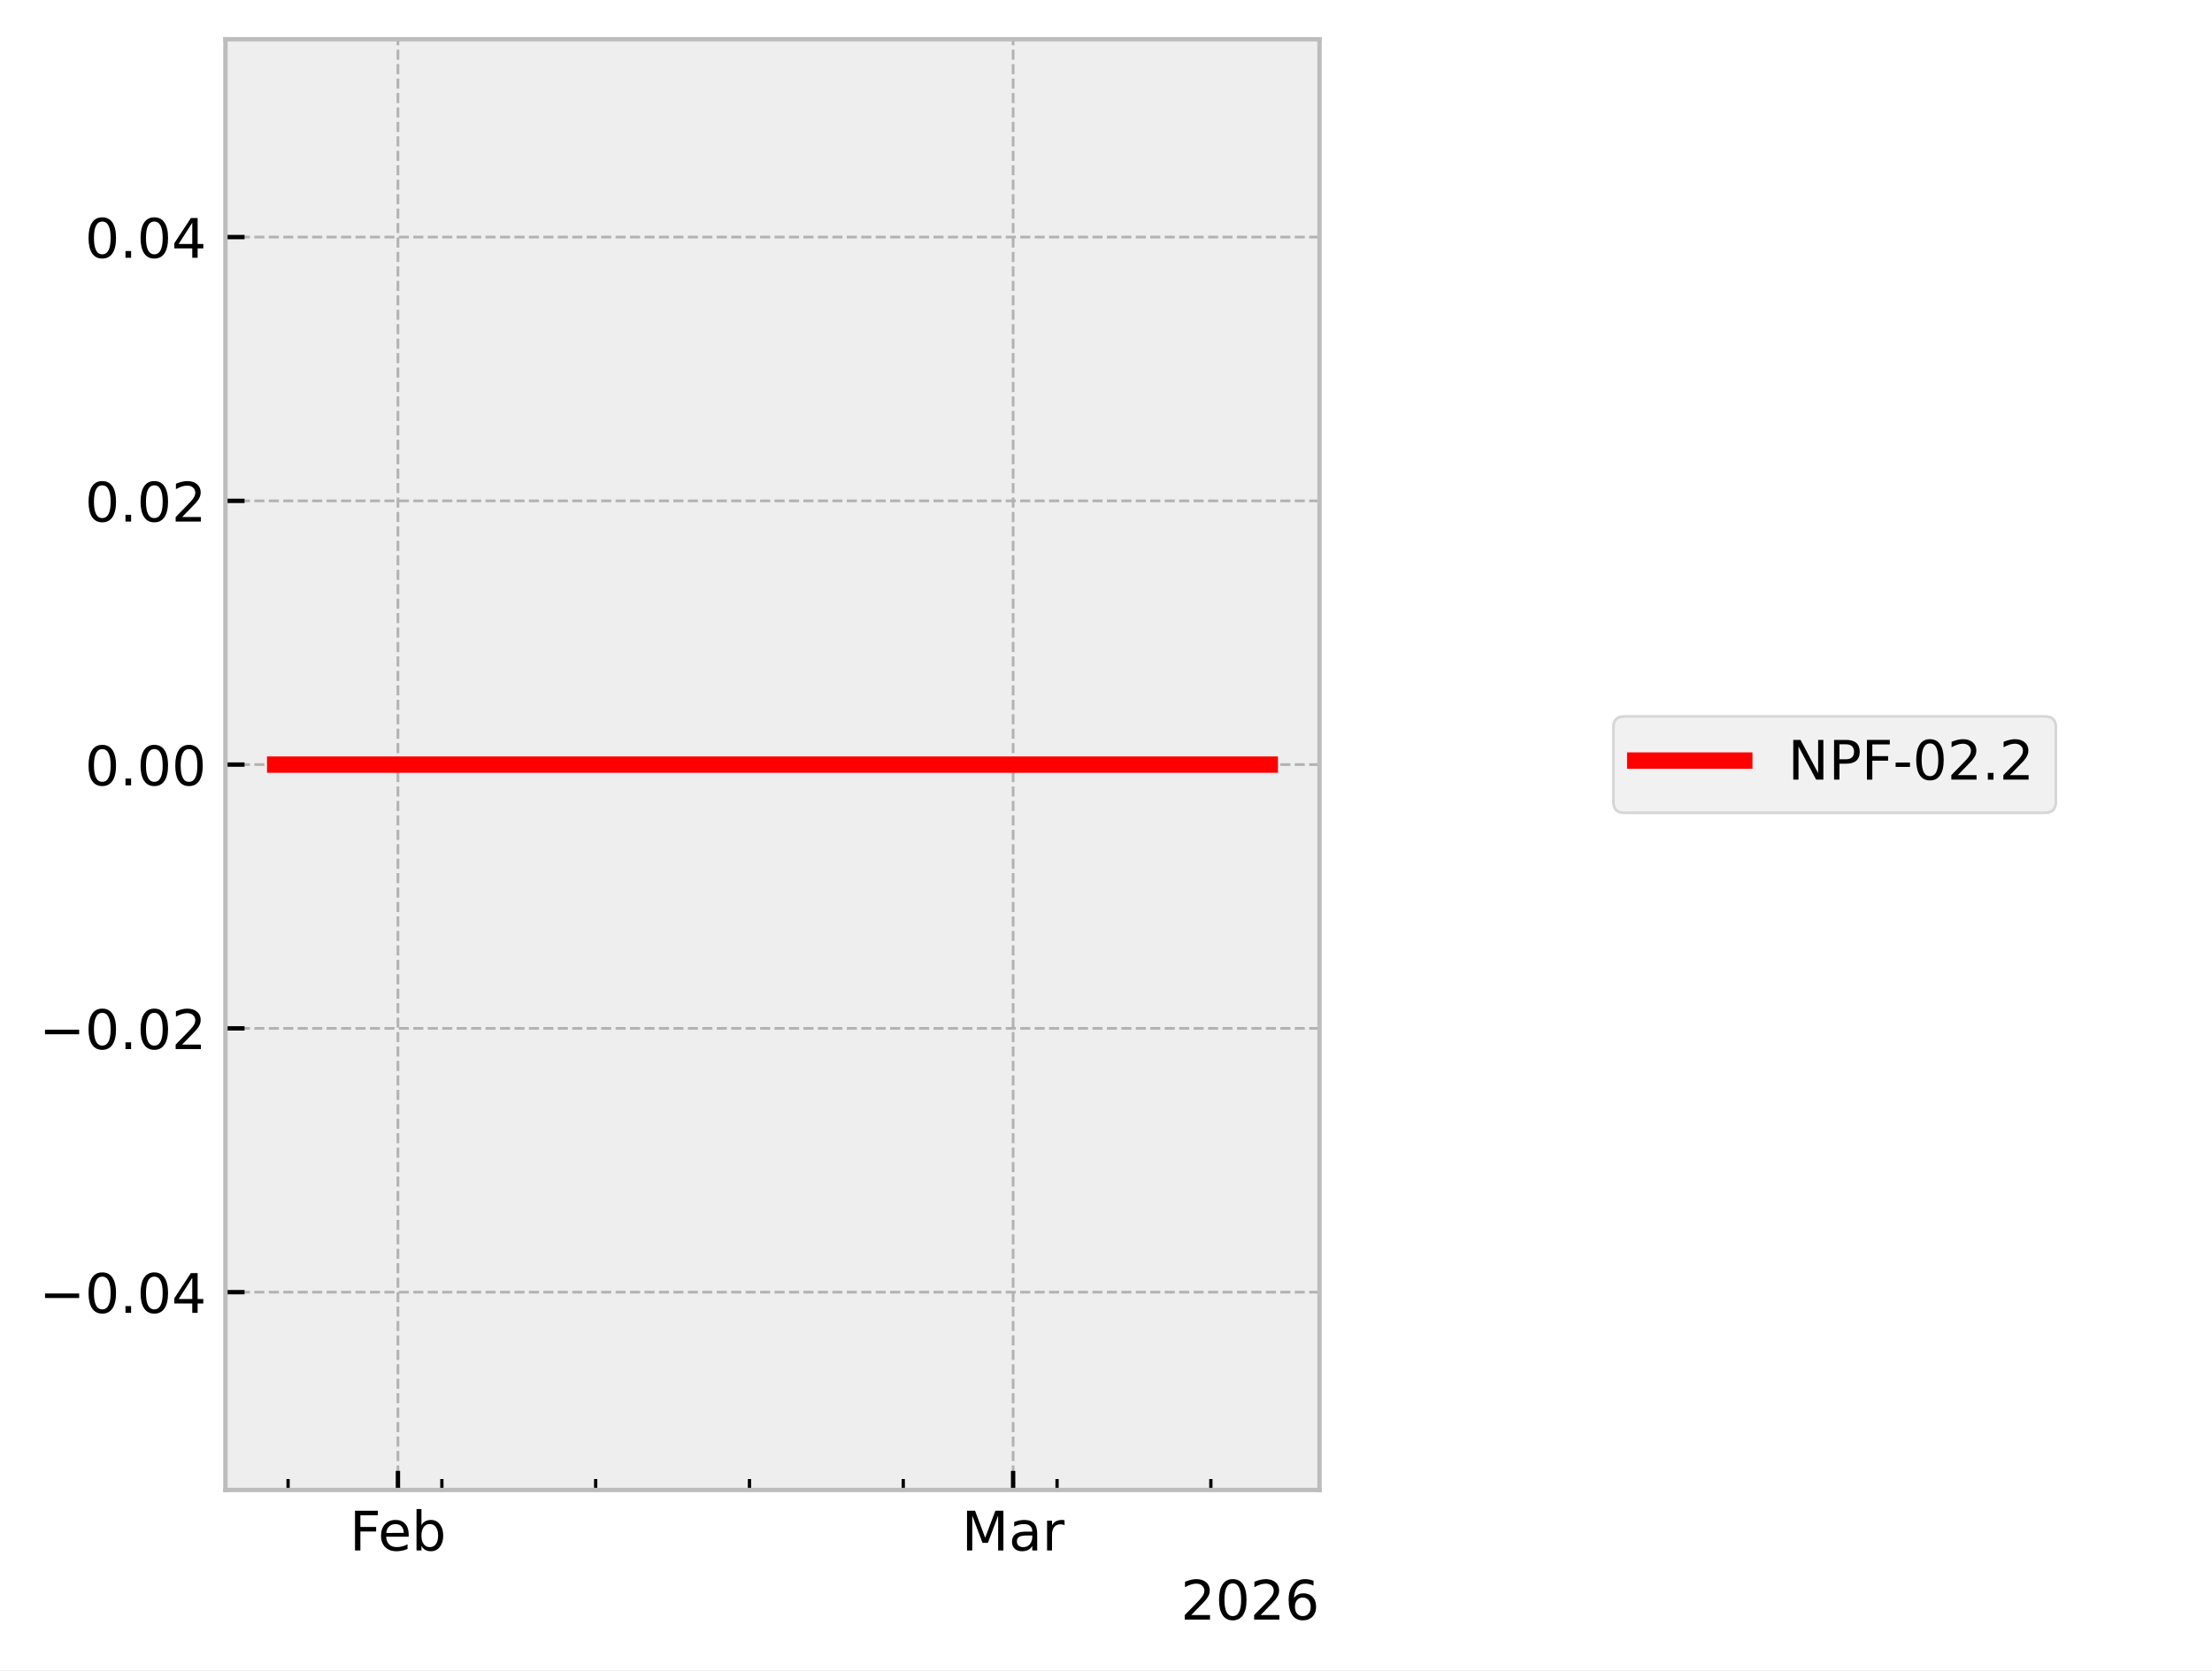
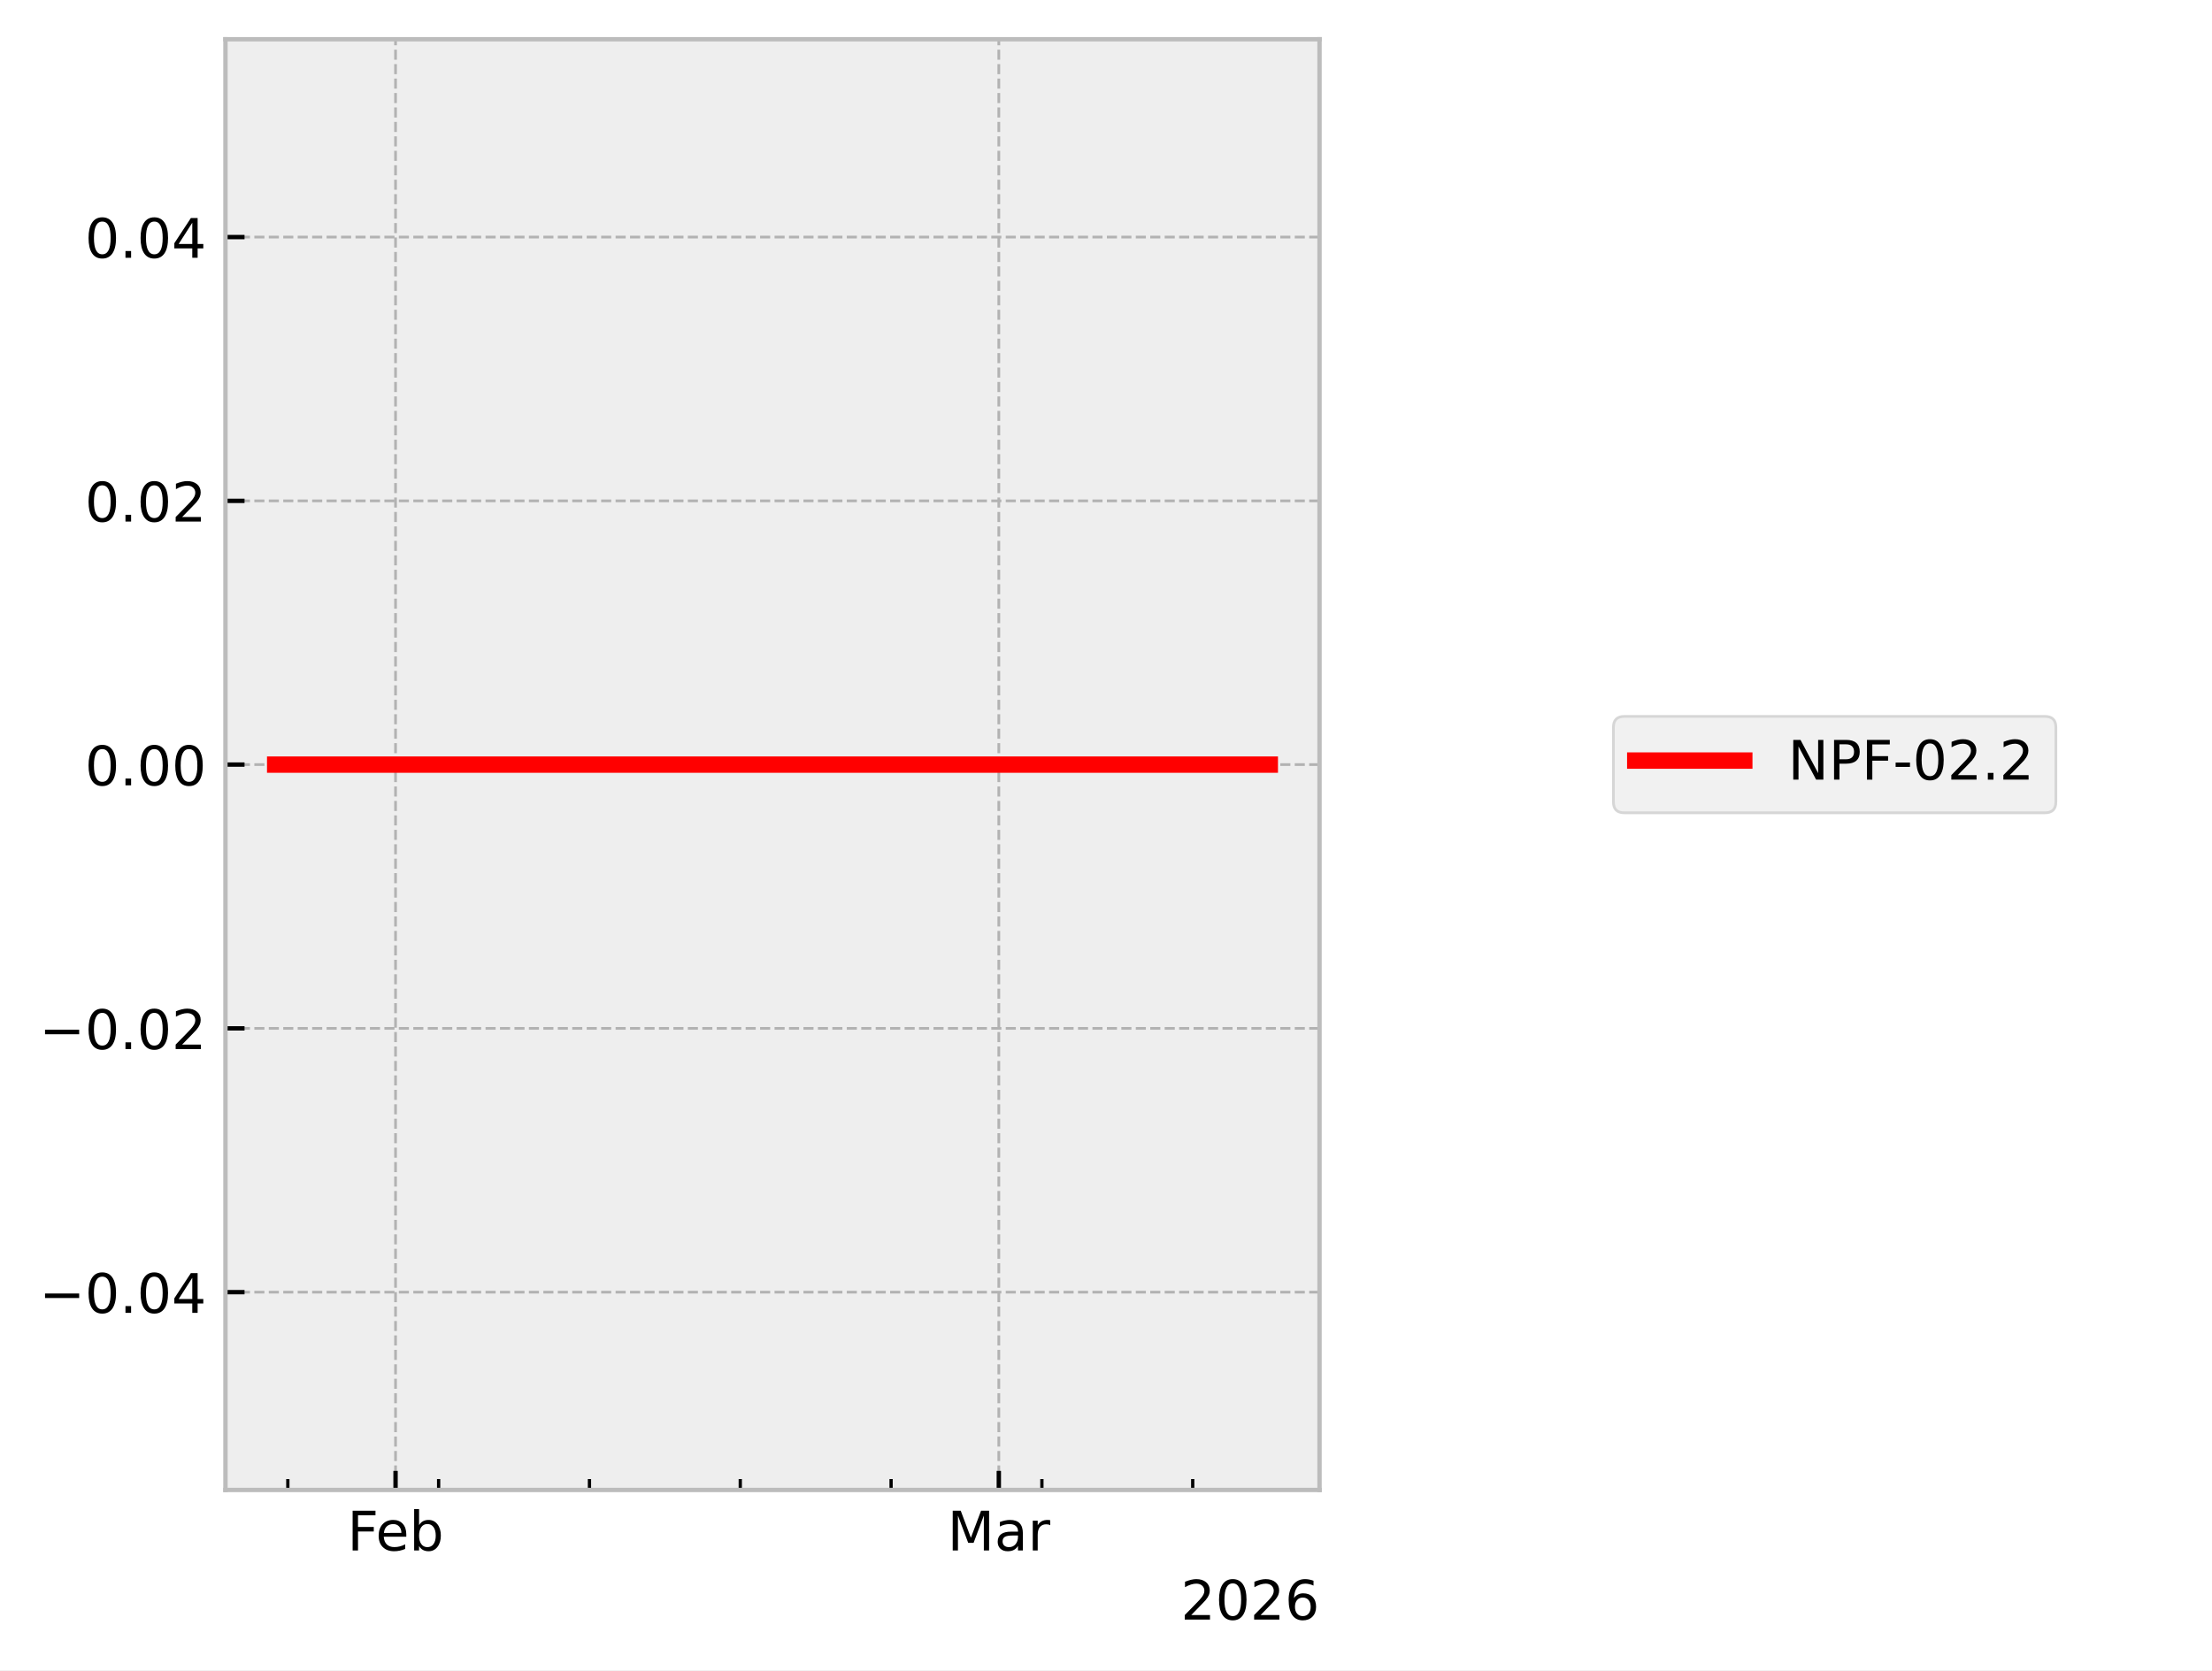
<svg xmlns="http://www.w3.org/2000/svg" xmlns:xlink="http://www.w3.org/1999/xlink" width="405.665pt" height="306.368pt" viewBox="0 0 405.665 306.368" version="1.1">
  <defs>
    <style type="text/css">*{stroke-linejoin: round; stroke-linecap: butt}</style>
  </defs>
  <g id="figure_1">
    <g id="patch_1">
      <path d="M 0 306.368  L 405.665 306.368  L 405.665 0  L 0 0  z " style="fill: #ffffff" />
    </g>
    <g id="axes_1">
      <g id="patch_2">
        <path d="M 41.345 273.312  L 241.991 273.312  L 241.991 7.2  L 41.345 7.2  z " style="fill: #eeeeee" />
      </g>
      <g id="matplotlib.axis_1">
        <g id="xtick_1">
          <g id="line2d_1">
-             <path d="M 72.977 273.312  L 72.977 7.2  " clip-path="url(#pb3ab9e1d54)" style="fill: none; stroke-dasharray: 1.85,0.8; stroke-dashoffset: 0; stroke: #b2b2b2; stroke-width: 0.5" />
+             <path d="M 72.541 273.312  L 72.541 7.2  " clip-path="url(#p563c61892f)" style="fill: none; stroke-dasharray: 1.85,0.8; stroke-dashoffset: 0; stroke: #b2b2b2; stroke-width: 0.5" />
          </g>
          <g id="line2d_2">
            <defs>
-               <path id="m3cff7326cb" d="M 0 0  L 0 -3.5  " style="stroke: #000000; stroke-width: 0.8" />
-             </defs>
-             <g>
-               <use xlink:href="#m3cff7326cb" x="72.977" y="273.312" style="stroke: #000000; stroke-width: 0.8" />
+               <path id="m7bba783ea0" d="M 0 0  L 0 -3.5  " style="stroke: #000000; stroke-width: 0.8" />
+             </defs>
+             <g>
+               <use xlink:href="#m7bba783ea0" x="72.541" y="273.312" style="stroke: #000000; stroke-width: 0.8" />
            </g>
          </g>
          <g id="text_1">
-             <g transform="translate(64.12555 284.4104) scale(0.1 -0.1)">
+             <g transform="translate(63.68915 284.4104) scale(0.1 -0.1)">
              <defs>
                <path id="DejaVuSans-46" d="M 628 4666  L 3309 4666  L 3309 4134  L 1259 4134  L 1259 2759  L 3109 2759  L 3109 2228  L 1259 2228  L 1259 0  L 628 0  L 628 4666  z " transform="scale(0.015625)" />
                <path id="DejaVuSans-65" d="M 3597 1894  L 3597 1613  L 953 1613  Q 991 1019 1311 708  Q 1631 397 2203 397  Q 2534 397 2845 478  Q 3156 559 3463 722  L 3463 178  Q 3153 47 2828 -22  Q 2503 -91 2169 -91  Q 1331 -91 842 396  Q 353 884 353 1716  Q 353 2575 817 3079  Q 1281 3584 2069 3584  Q 2775 3584 3186 3129  Q 3597 2675 3597 1894  z M 3022 2063  Q 3016 2534 2758 2815  Q 2500 3097 2075 3097  Q 1594 3097 1305 2825  Q 1016 2553 972 2059  L 3022 2063  z " transform="scale(0.015625)" />
                <path id="DejaVuSans-62" d="M 3116 1747  Q 3116 2381 2855 2742  Q 2594 3103 2138 3103  Q 1681 3103 1420 2742  Q 1159 2381 1159 1747  Q 1159 1113 1420 752  Q 1681 391 2138 391  Q 2594 391 2855 752  Q 3116 1113 3116 1747  z M 1159 2969  Q 1341 3281 1617 3432  Q 1894 3584 2278 3584  Q 2916 3584 3314 3078  Q 3713 2572 3713 1747  Q 3713 922 3314 415  Q 2916 -91 2278 -91  Q 1894 -91 1617 61  Q 1341 213 1159 525  L 1159 0  L 581 0  L 581 4863  L 1159 4863  L 1159 2969  z " transform="scale(0.015625)" />
              </defs>
              <use xlink:href="#DejaVuSans-46" />
              <use xlink:href="#DejaVuSans-65" transform="translate(52.01953 0)" />
              <use xlink:href="#DejaVuSans-62" transform="translate(113.543 0)" />
            </g>
          </g>
        </g>
        <g id="xtick_2">
          <g id="line2d_3">
-             <path d="M 185.798 273.312  L 185.798 7.2  " clip-path="url(#pb3ab9e1d54)" style="fill: none; stroke-dasharray: 1.85,0.8; stroke-dashoffset: 0; stroke: #b2b2b2; stroke-width: 0.5" />
+             <path d="M 183.175 273.312  L 183.175 7.2  " clip-path="url(#p563c61892f)" style="fill: none; stroke-dasharray: 1.85,0.8; stroke-dashoffset: 0; stroke: #b2b2b2; stroke-width: 0.5" />
          </g>
          <g id="line2d_4">
            <g>
-               <use xlink:href="#m3cff7326cb" x="185.798" y="273.312" style="stroke: #000000; stroke-width: 0.8" />
+               <use xlink:href="#m7bba783ea0" x="183.175" y="273.312" style="stroke: #000000; stroke-width: 0.8" />
            </g>
          </g>
          <g id="text_2">
-             <g transform="translate(176.3644 284.4104) scale(0.1 -0.1)">
+             <g transform="translate(173.7409 284.4104) scale(0.1 -0.1)">
              <defs>
                <path id="DejaVuSans-4d" d="M 628 4666  L 1569 4666  L 2759 1491  L 3956 4666  L 4897 4666  L 4897 0  L 4281 0  L 4281 4097  L 3078 897  L 2444 897  L 1241 4097  L 1241 0  L 628 0  L 628 4666  z " transform="scale(0.015625)" />
                <path id="DejaVuSans-61" d="M 2194 1759  Q 1497 1759 1228 1600  Q 959 1441 959 1056  Q 959 750 1161 570  Q 1363 391 1709 391  Q 2188 391 2477 730  Q 2766 1069 2766 1631  L 2766 1759  L 2194 1759  z M 3341 1997  L 3341 0  L 2766 0  L 2766 531  Q 2569 213 2275 61  Q 1981 -91 1556 -91  Q 1019 -91 701 211  Q 384 513 384 1019  Q 384 1609 779 1909  Q 1175 2209 1959 2209  L 2766 2209  L 2766 2266  Q 2766 2663 2505 2880  Q 2244 3097 1772 3097  Q 1472 3097 1187 3025  Q 903 2953 641 2809  L 641 3341  Q 956 3463 1253 3523  Q 1550 3584 1831 3584  Q 2591 3584 2966 3190  Q 3341 2797 3341 1997  z " transform="scale(0.015625)" />
                <path id="DejaVuSans-72" d="M 2631 2963  Q 2534 3019 2420 3045  Q 2306 3072 2169 3072  Q 1681 3072 1420 2755  Q 1159 2438 1159 1844  L 1159 0  L 581 0  L 581 3500  L 1159 3500  L 1159 2956  Q 1341 3275 1631 3429  Q 1922 3584 2338 3584  Q 2397 3584 2469 3576  Q 2541 3569 2628 3553  L 2631 2963  z " transform="scale(0.015625)" />
              </defs>
              <use xlink:href="#DejaVuSans-4d" />
              <use xlink:href="#DejaVuSans-61" transform="translate(86.2793 0)" />
              <use xlink:href="#DejaVuSans-72" transform="translate(147.5586 0)" />
            </g>
          </g>
        </g>
        <g id="xtick_3">
          <g id="line2d_5">
            <defs>
-               <path id="mbc5dd32ae1" d="M 0 0  L 0 -2  " style="stroke: #000000; stroke-width: 0.6" />
-             </defs>
-             <g>
-               <use xlink:href="#mbc5dd32ae1" x="52.831" y="273.312" style="stroke: #000000; stroke-width: 0.6" />
+               <path id="mae8792f0aa" d="M 0 0  L 0 -2  " style="stroke: #000000; stroke-width: 0.6" />
+             </defs>
+             <g>
+               <use xlink:href="#mae8792f0aa" x="52.785" y="273.312" style="stroke: #000000; stroke-width: 0.6" />
            </g>
          </g>
        </g>
        <g id="xtick_4">
          <g id="line2d_6">
            <g>
-               <use xlink:href="#mbc5dd32ae1" x="81.036" y="273.312" style="stroke: #000000; stroke-width: 0.6" />
+               <use xlink:href="#mae8792f0aa" x="80.443" y="273.312" style="stroke: #000000; stroke-width: 0.6" />
            </g>
          </g>
        </g>
        <g id="xtick_5">
          <g id="line2d_7">
            <g>
-               <use xlink:href="#mbc5dd32ae1" x="109.241" y="273.312" style="stroke: #000000; stroke-width: 0.6" />
+               <use xlink:href="#mae8792f0aa" x="108.102" y="273.312" style="stroke: #000000; stroke-width: 0.6" />
            </g>
          </g>
        </g>
        <g id="xtick_6">
          <g id="line2d_8">
            <g>
-               <use xlink:href="#mbc5dd32ae1" x="137.446" y="273.312" style="stroke: #000000; stroke-width: 0.6" />
+               <use xlink:href="#mae8792f0aa" x="135.76" y="273.312" style="stroke: #000000; stroke-width: 0.6" />
            </g>
          </g>
        </g>
        <g id="xtick_7">
          <g id="line2d_9">
            <g>
-               <use xlink:href="#mbc5dd32ae1" x="165.651" y="273.312" style="stroke: #000000; stroke-width: 0.6" />
+               <use xlink:href="#mae8792f0aa" x="163.418" y="273.312" style="stroke: #000000; stroke-width: 0.6" />
            </g>
          </g>
        </g>
        <g id="xtick_8">
          <g id="line2d_10">
            <g>
-               <use xlink:href="#mbc5dd32ae1" x="193.857" y="273.312" style="stroke: #000000; stroke-width: 0.6" />
+               <use xlink:href="#mae8792f0aa" x="191.077" y="273.312" style="stroke: #000000; stroke-width: 0.6" />
            </g>
          </g>
        </g>
        <g id="xtick_9">
          <g id="line2d_11">
            <g>
-               <use xlink:href="#mbc5dd32ae1" x="222.062" y="273.312" style="stroke: #000000; stroke-width: 0.6" />
+               <use xlink:href="#mae8792f0aa" x="218.735" y="273.312" style="stroke: #000000; stroke-width: 0.6" />
            </g>
          </g>
        </g>
        <g id="text_3">
          <g transform="translate(216.5412 297.0886) scale(0.1 -0.1)">
            <defs>
              <path id="DejaVuSans-32" d="M 1228 531  L 3431 531  L 3431 0  L 469 0  L 469 531  Q 828 903 1448 1529  Q 2069 2156 2228 2338  Q 2531 2678 2651 2914  Q 2772 3150 2772 3378  Q 2772 3750 2511 3984  Q 2250 4219 1831 4219  Q 1534 4219 1204 4116  Q 875 4013 500 3803  L 500 4441  Q 881 4594 1212 4672  Q 1544 4750 1819 4750  Q 2544 4750 2975 4387  Q 3406 4025 3406 3419  Q 3406 3131 3298 2873  Q 3191 2616 2906 2266  Q 2828 2175 2409 1742  Q 1991 1309 1228 531  z " transform="scale(0.015625)" />
              <path id="DejaVuSans-30" d="M 2034 4250  Q 1547 4250 1301 3770  Q 1056 3291 1056 2328  Q 1056 1369 1301 889  Q 1547 409 2034 409  Q 2525 409 2770 889  Q 3016 1369 3016 2328  Q 3016 3291 2770 3770  Q 2525 4250 2034 4250  z M 2034 4750  Q 2819 4750 3233 4129  Q 3647 3509 3647 2328  Q 3647 1150 3233 529  Q 2819 -91 2034 -91  Q 1250 -91 836 529  Q 422 1150 422 2328  Q 422 3509 836 4129  Q 1250 4750 2034 4750  z " transform="scale(0.015625)" />
              <path id="DejaVuSans-36" d="M 2113 2584  Q 1688 2584 1439 2293  Q 1191 2003 1191 1497  Q 1191 994 1439 701  Q 1688 409 2113 409  Q 2538 409 2786 701  Q 3034 994 3034 1497  Q 3034 2003 2786 2293  Q 2538 2584 2113 2584  z M 3366 4563  L 3366 3988  Q 3128 4100 2886 4159  Q 2644 4219 2406 4219  Q 1781 4219 1451 3797  Q 1122 3375 1075 2522  Q 1259 2794 1537 2939  Q 1816 3084 2150 3084  Q 2853 3084 3261 2657  Q 3669 2231 3669 1497  Q 3669 778 3244 343  Q 2819 -91 2113 -91  Q 1303 -91 875 529  Q 447 1150 447 2328  Q 447 3434 972 4092  Q 1497 4750 2381 4750  Q 2619 4750 2861 4703  Q 3103 4656 3366 4563  z " transform="scale(0.015625)" />
            </defs>
            <use xlink:href="#DejaVuSans-32" />
            <use xlink:href="#DejaVuSans-30" transform="translate(63.62305 0)" />
            <use xlink:href="#DejaVuSans-32" transform="translate(127.2461 0)" />
            <use xlink:href="#DejaVuSans-36" transform="translate(190.8691 0)" />
          </g>
        </g>
      </g>
      <g id="matplotlib.axis_2">
        <g id="ytick_1">
          <g id="line2d_12">
-             <path d="M 41.345 237.024  L 241.991 237.024  " clip-path="url(#pb3ab9e1d54)" style="fill: none; stroke-dasharray: 1.85,0.8; stroke-dashoffset: 0; stroke: #b2b2b2; stroke-width: 0.5" />
+             <path d="M 41.345 237.024  L 241.991 237.024  " clip-path="url(#p563c61892f)" style="fill: none; stroke-dasharray: 1.85,0.8; stroke-dashoffset: 0; stroke: #b2b2b2; stroke-width: 0.5" />
          </g>
          <g id="line2d_13">
            <defs>
-               <path id="m3fa734b679" d="M 0 0  L 3.5 0  " style="stroke: #000000; stroke-width: 0.8" />
-             </defs>
-             <g>
-               <use xlink:href="#m3fa734b679" x="41.345" y="237.024" style="stroke: #000000; stroke-width: 0.8" />
+               <path id="m5070a1d1bc" d="M 0 0  L 3.5 0  " style="stroke: #000000; stroke-width: 0.8" />
+             </defs>
+             <g>
+               <use xlink:href="#m5070a1d1bc" x="41.345" y="237.024" style="stroke: #000000; stroke-width: 0.8" />
            </g>
          </g>
          <g id="text_4">
            <g transform="translate(7.2 240.8232) scale(0.1 -0.1)">
              <defs>
                <path id="DejaVuSans-2212" d="M 678 2272  L 4684 2272  L 4684 1741  L 678 1741  L 678 2272  z " transform="scale(0.015625)" />
                <path id="DejaVuSans-2e" d="M 684 794  L 1344 794  L 1344 0  L 684 0  L 684 794  z " transform="scale(0.015625)" />
                <path id="DejaVuSans-34" d="M 2419 4116  L 825 1625  L 2419 1625  L 2419 4116  z M 2253 4666  L 3047 4666  L 3047 1625  L 3713 1625  L 3713 1100  L 3047 1100  L 3047 0  L 2419 0  L 2419 1100  L 313 1100  L 313 1709  L 2253 4666  z " transform="scale(0.015625)" />
              </defs>
              <use xlink:href="#DejaVuSans-2212" />
              <use xlink:href="#DejaVuSans-30" transform="translate(83.78906 0)" />
              <use xlink:href="#DejaVuSans-2e" transform="translate(147.4121 0)" />
              <use xlink:href="#DejaVuSans-30" transform="translate(179.1992 0)" />
              <use xlink:href="#DejaVuSans-34" transform="translate(242.8223 0)" />
            </g>
          </g>
        </g>
        <g id="ytick_2">
          <g id="line2d_14">
-             <path d="M 41.345 188.64  L 241.991 188.64  " clip-path="url(#pb3ab9e1d54)" style="fill: none; stroke-dasharray: 1.85,0.8; stroke-dashoffset: 0; stroke: #b2b2b2; stroke-width: 0.5" />
+             <path d="M 41.345 188.64  L 241.991 188.64  " clip-path="url(#p563c61892f)" style="fill: none; stroke-dasharray: 1.85,0.8; stroke-dashoffset: 0; stroke: #b2b2b2; stroke-width: 0.5" />
          </g>
          <g id="line2d_15">
            <g>
-               <use xlink:href="#m3fa734b679" x="41.345" y="188.64" style="stroke: #000000; stroke-width: 0.8" />
+               <use xlink:href="#m5070a1d1bc" x="41.345" y="188.64" style="stroke: #000000; stroke-width: 0.8" />
            </g>
          </g>
          <g id="text_5">
            <g transform="translate(7.2 192.4392) scale(0.1 -0.1)">
              <use xlink:href="#DejaVuSans-2212" />
              <use xlink:href="#DejaVuSans-30" transform="translate(83.78906 0)" />
              <use xlink:href="#DejaVuSans-2e" transform="translate(147.4121 0)" />
              <use xlink:href="#DejaVuSans-30" transform="translate(179.1992 0)" />
              <use xlink:href="#DejaVuSans-32" transform="translate(242.8223 0)" />
            </g>
          </g>
        </g>
        <g id="ytick_3">
          <g id="line2d_16">
-             <path d="M 41.345 140.256  L 241.991 140.256  " clip-path="url(#pb3ab9e1d54)" style="fill: none; stroke-dasharray: 1.85,0.8; stroke-dashoffset: 0; stroke: #b2b2b2; stroke-width: 0.5" />
+             <path d="M 41.345 140.256  L 241.991 140.256  " clip-path="url(#p563c61892f)" style="fill: none; stroke-dasharray: 1.85,0.8; stroke-dashoffset: 0; stroke: #b2b2b2; stroke-width: 0.5" />
          </g>
          <g id="line2d_17">
            <g>
-               <use xlink:href="#m3fa734b679" x="41.345" y="140.256" style="stroke: #000000; stroke-width: 0.8" />
+               <use xlink:href="#m5070a1d1bc" x="41.345" y="140.256" style="stroke: #000000; stroke-width: 0.8" />
            </g>
          </g>
          <g id="text_6">
            <g transform="translate(15.57969 144.0552) scale(0.1 -0.1)">
              <use xlink:href="#DejaVuSans-30" />
              <use xlink:href="#DejaVuSans-2e" transform="translate(63.62305 0)" />
              <use xlink:href="#DejaVuSans-30" transform="translate(95.41016 0)" />
              <use xlink:href="#DejaVuSans-30" transform="translate(159.0332 0)" />
            </g>
          </g>
        </g>
        <g id="ytick_4">
          <g id="line2d_18">
-             <path d="M 41.345 91.872  L 241.991 91.872  " clip-path="url(#pb3ab9e1d54)" style="fill: none; stroke-dasharray: 1.85,0.8; stroke-dashoffset: 0; stroke: #b2b2b2; stroke-width: 0.5" />
+             <path d="M 41.345 91.872  L 241.991 91.872  " clip-path="url(#p563c61892f)" style="fill: none; stroke-dasharray: 1.85,0.8; stroke-dashoffset: 0; stroke: #b2b2b2; stroke-width: 0.5" />
          </g>
          <g id="line2d_19">
            <g>
-               <use xlink:href="#m3fa734b679" x="41.345" y="91.872" style="stroke: #000000; stroke-width: 0.8" />
+               <use xlink:href="#m5070a1d1bc" x="41.345" y="91.872" style="stroke: #000000; stroke-width: 0.8" />
            </g>
          </g>
          <g id="text_7">
            <g transform="translate(15.57969 95.67122) scale(0.1 -0.1)">
              <use xlink:href="#DejaVuSans-30" />
              <use xlink:href="#DejaVuSans-2e" transform="translate(63.62305 0)" />
              <use xlink:href="#DejaVuSans-30" transform="translate(95.41016 0)" />
              <use xlink:href="#DejaVuSans-32" transform="translate(159.0332 0)" />
            </g>
          </g>
        </g>
        <g id="ytick_5">
          <g id="line2d_20">
-             <path d="M 41.345 43.488  L 241.991 43.488  " clip-path="url(#pb3ab9e1d54)" style="fill: none; stroke-dasharray: 1.85,0.8; stroke-dashoffset: 0; stroke: #b2b2b2; stroke-width: 0.5" />
+             <path d="M 41.345 43.488  L 241.991 43.488  " clip-path="url(#p563c61892f)" style="fill: none; stroke-dasharray: 1.85,0.8; stroke-dashoffset: 0; stroke: #b2b2b2; stroke-width: 0.5" />
          </g>
          <g id="line2d_21">
            <g>
-               <use xlink:href="#m3fa734b679" x="41.345" y="43.488" style="stroke: #000000; stroke-width: 0.8" />
+               <use xlink:href="#m5070a1d1bc" x="41.345" y="43.488" style="stroke: #000000; stroke-width: 0.8" />
            </g>
          </g>
          <g id="text_8">
            <g transform="translate(15.57969 47.28722) scale(0.1 -0.1)">
              <use xlink:href="#DejaVuSans-30" />
              <use xlink:href="#DejaVuSans-2e" transform="translate(63.62305 0)" />
              <use xlink:href="#DejaVuSans-30" transform="translate(95.41016 0)" />
              <use xlink:href="#DejaVuSans-34" transform="translate(159.0332 0)" />
            </g>
          </g>
        </g>
      </g>
      <g id="line2d_22">
-         <path d="M 50.466 140.256  L 51.563 140.256  L 232.724 140.256  L 232.871 140.256  " clip-path="url(#pb3ab9e1d54)" style="fill: none; stroke: #ff0000; stroke-width: 3; stroke-linecap: square" />
+         <path d="M 50.466 140.256  L 51.542 140.256  L 229.191 140.256  L 232.707 140.256  L 232.871 140.256  " clip-path="url(#p563c61892f)" style="fill: none; stroke: #ff0000; stroke-width: 3; stroke-linecap: square" />
      </g>
      <g id="patch_3">
        <path d="M 41.345 273.312  L 41.345 7.2  " style="fill: none; stroke: #bcbcbc; stroke-width: 0.8; stroke-linejoin: miter; stroke-linecap: square" />
      </g>
      <g id="patch_4">
        <path d="M 241.991 273.312  L 241.991 7.2  " style="fill: none; stroke: #bcbcbc; stroke-width: 0.8; stroke-linejoin: miter; stroke-linecap: square" />
      </g>
      <g id="patch_5">
        <path d="M 41.345 273.312  L 241.991 273.312  " style="fill: none; stroke: #bcbcbc; stroke-width: 0.8; stroke-linejoin: miter; stroke-linecap: square" />
      </g>
      <g id="patch_6">
        <path d="M 41.345 7.2  L 241.991 7.2  " style="fill: none; stroke: #bcbcbc; stroke-width: 0.8; stroke-linejoin: miter; stroke-linecap: square" />
      </g>
    </g>
    <g id="axes_2">
      <g id="legend_1">
        <g id="patch_7">
          <path d="M 297.893 149.095  L 375.029 149.095  Q 377.029 149.095 377.029 147.095  L 377.029 133.417  Q 377.029 131.417 375.029 131.417  L 297.893 131.417  Q 295.893 131.417 295.893 133.417  L 295.893 147.095  Q 295.893 149.095 297.893 149.095  z " style="fill: #eeeeee; opacity: 0.8; stroke: #cccccc; stroke-width: 0.5; stroke-linejoin: miter" />
        </g>
        <g id="line2d_23">
          <path d="M 299.893 139.515  L 309.893 139.515  L 319.893 139.515  " style="fill: none; stroke: #ff0000; stroke-width: 3; stroke-linecap: square" />
        </g>
        <g id="text_9">
          <g transform="translate(327.893 143.0154) scale(0.1 -0.1)">
            <defs>
              <path id="DejaVuSans-4e" d="M 628 4666  L 1478 4666  L 3547 763  L 3547 4666  L 4159 4666  L 4159 0  L 3309 0  L 1241 3903  L 1241 0  L 628 0  L 628 4666  z " transform="scale(0.015625)" />
              <path id="DejaVuSans-50" d="M 1259 4147  L 1259 2394  L 2053 2394  Q 2494 2394 2734 2622  Q 2975 2850 2975 3272  Q 2975 3691 2734 3919  Q 2494 4147 2053 4147  L 1259 4147  z M 628 4666  L 2053 4666  Q 2838 4666 3239 4311  Q 3641 3956 3641 3272  Q 3641 2581 3239 2228  Q 2838 1875 2053 1875  L 1259 1875  L 1259 0  L 628 0  L 628 4666  z " transform="scale(0.015625)" />
              <path id="DejaVuSans-2d" d="M 313 2009  L 1997 2009  L 1997 1497  L 313 1497  L 313 2009  z " transform="scale(0.015625)" />
            </defs>
            <use xlink:href="#DejaVuSans-4e" />
            <use xlink:href="#DejaVuSans-50" transform="translate(74.80469 0)" />
            <use xlink:href="#DejaVuSans-46" transform="translate(135.1074 0)" />
            <use xlink:href="#DejaVuSans-2d" transform="translate(192.627 0)" />
            <use xlink:href="#DejaVuSans-30" transform="translate(228.7109 0)" />
            <use xlink:href="#DejaVuSans-32" transform="translate(292.334 0)" />
            <use xlink:href="#DejaVuSans-2e" transform="translate(355.957 0)" />
            <use xlink:href="#DejaVuSans-32" transform="translate(387.7441 0)" />
          </g>
        </g>
      </g>
    </g>
  </g>
  <defs>
-     <clipPath id="pb3ab9e1d54">
+     <clipPath id="p563c61892f">
      <rect x="41.345" y="7.2" width="200.646" height="266.112" />
    </clipPath>
  </defs>
</svg>
